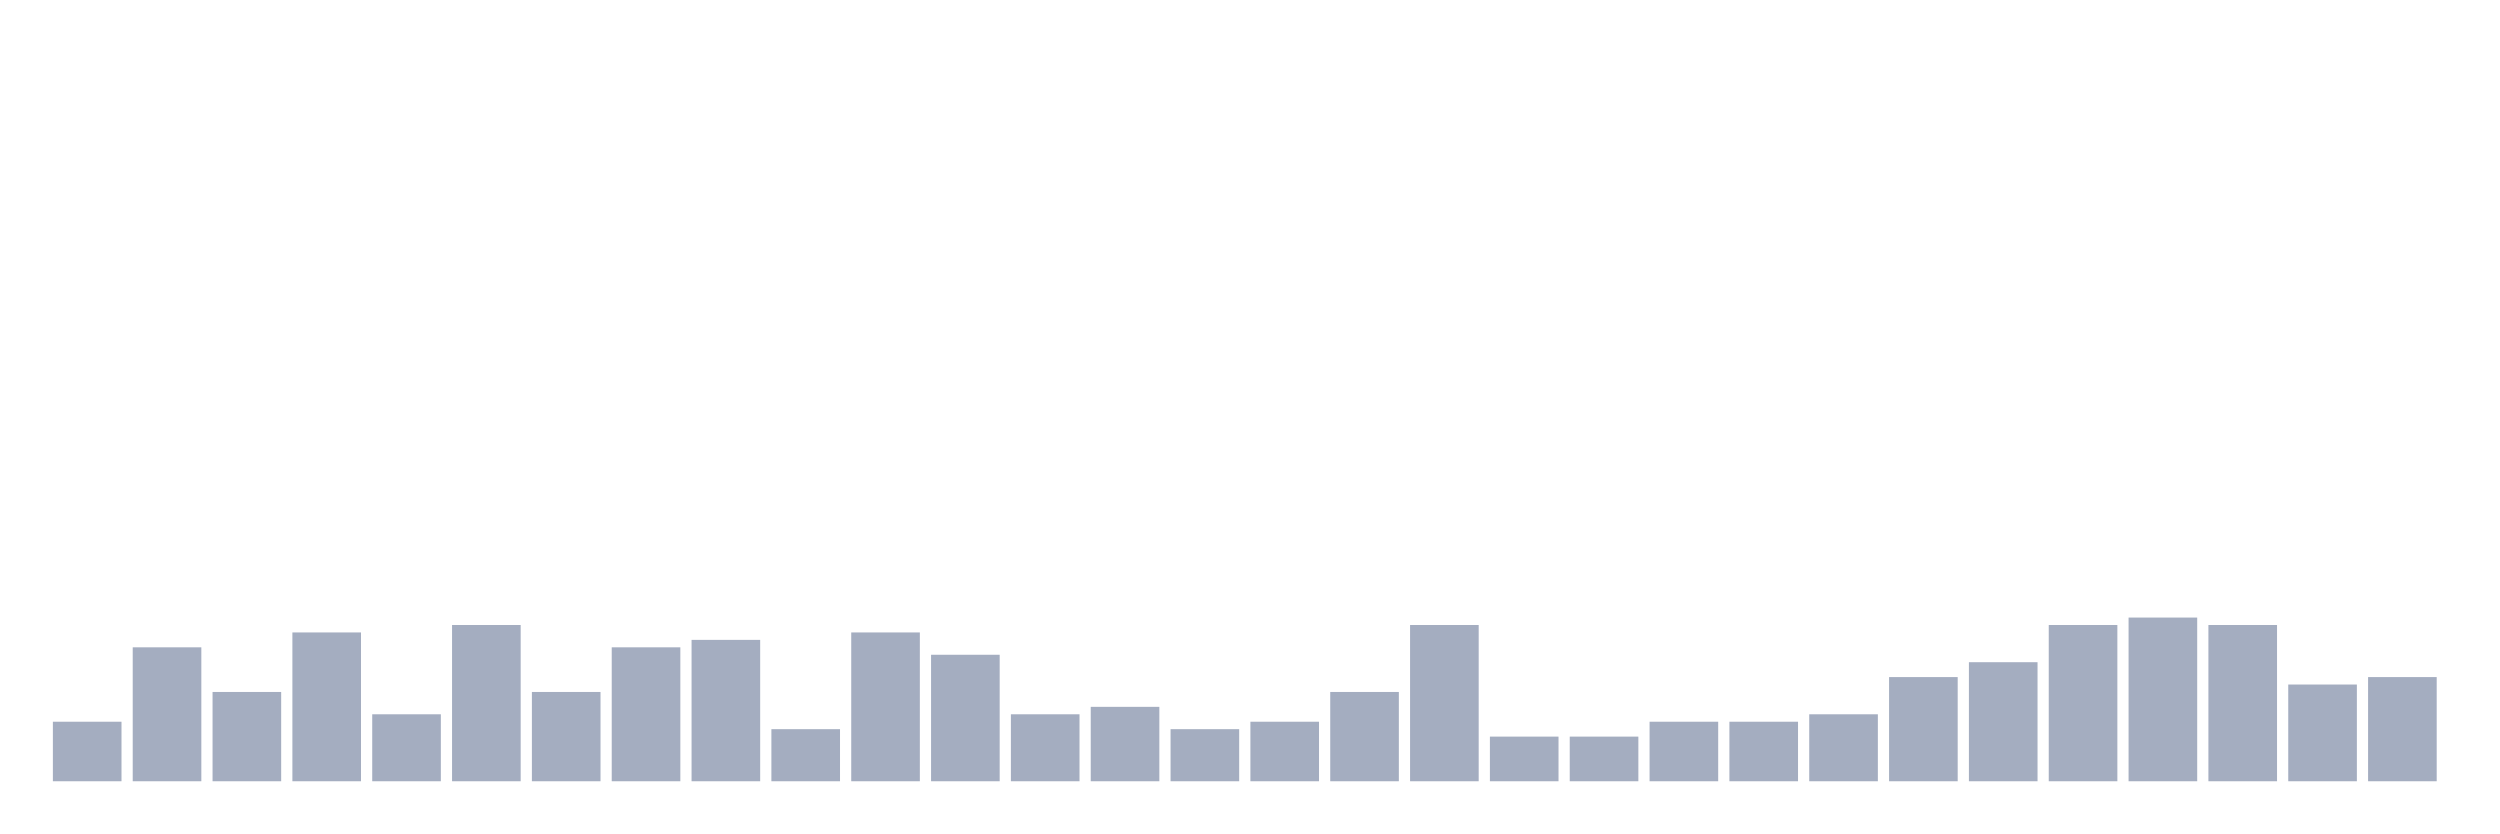
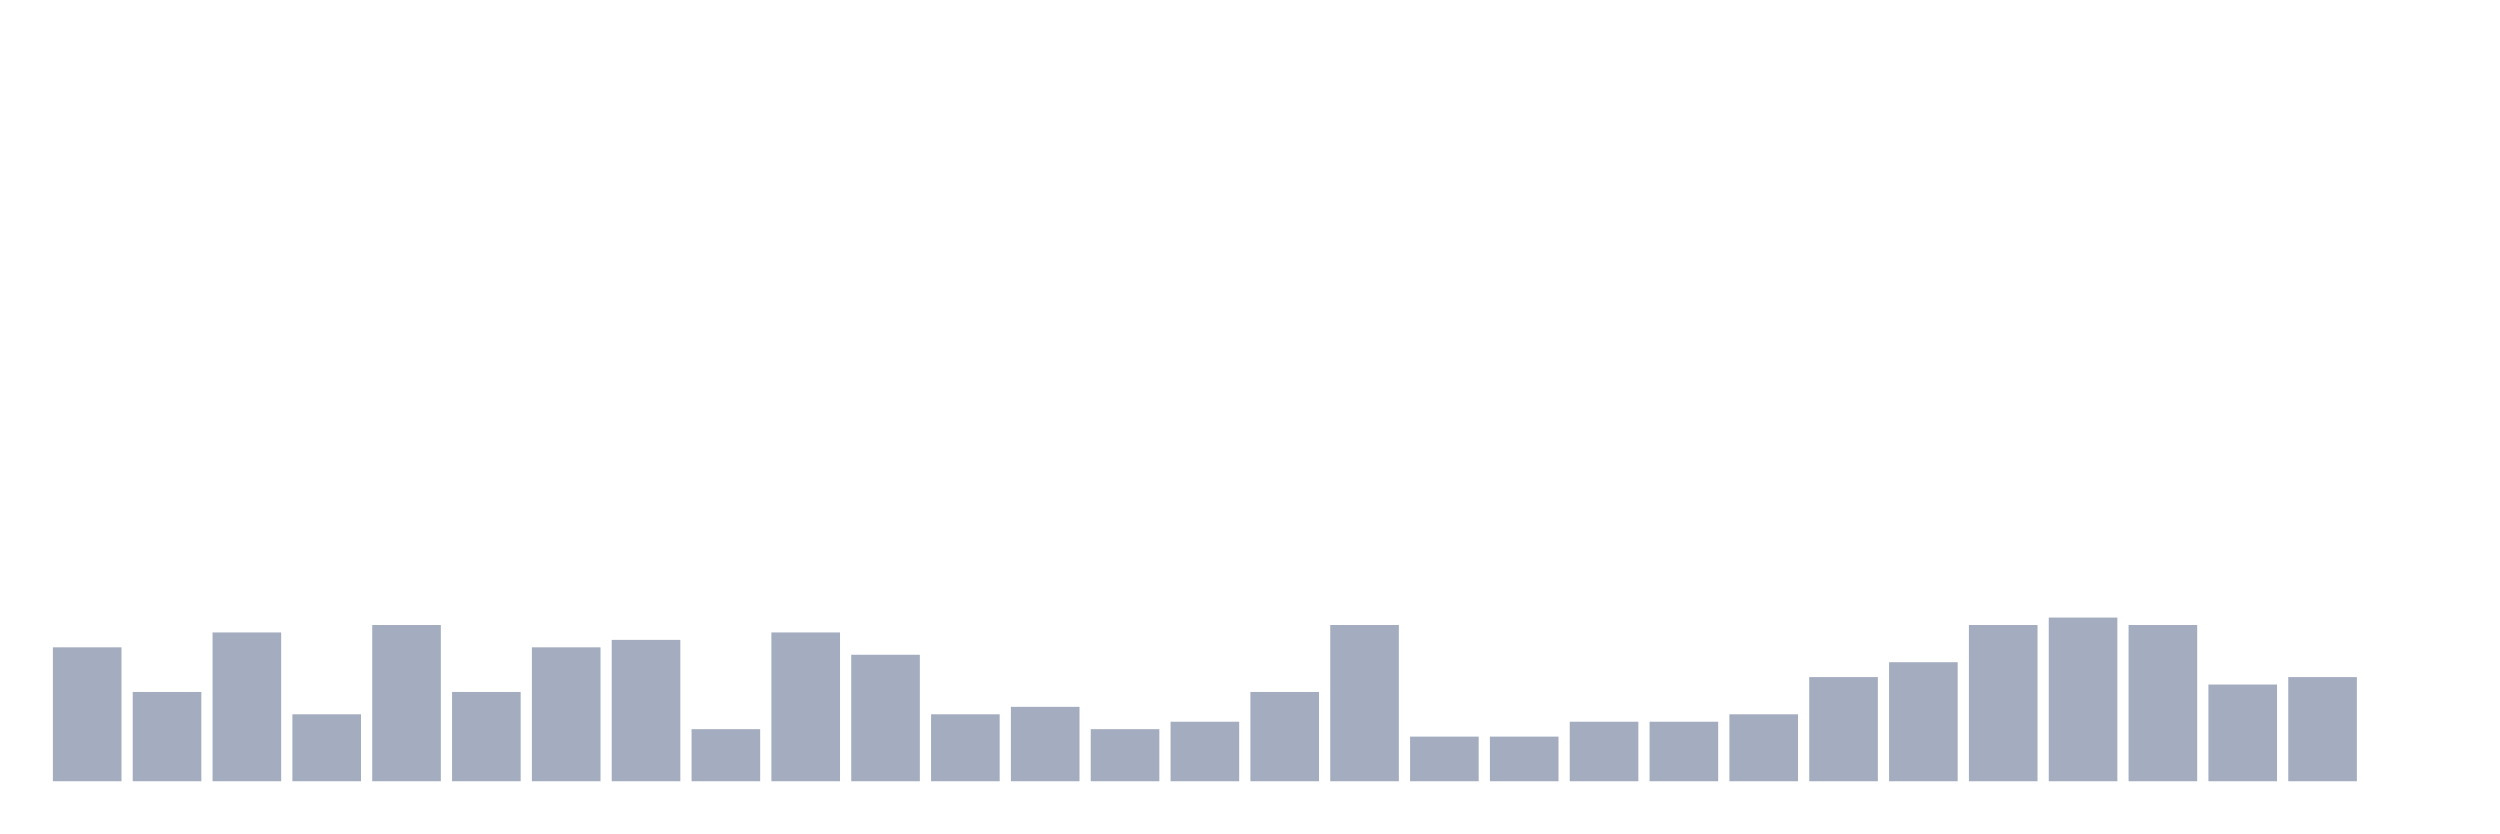
<svg xmlns="http://www.w3.org/2000/svg" viewBox="0 0 480 160">
  <g transform="translate(10,10)">
-     <rect class="bar" x="0.153" width="13.175" y="128.571" height="11.429" fill="rgb(164,173,192)" />
-     <rect class="bar" x="15.482" width="13.175" y="114.286" height="25.714" fill="rgb(164,173,192)" />
-     <rect class="bar" x="30.81" width="13.175" y="122.857" height="17.143" fill="rgb(164,173,192)" />
-     <rect class="bar" x="46.138" width="13.175" y="111.429" height="28.571" fill="rgb(164,173,192)" />
-     <rect class="bar" x="61.466" width="13.175" y="127.143" height="12.857" fill="rgb(164,173,192)" />
-     <rect class="bar" x="76.794" width="13.175" y="110" height="30" fill="rgb(164,173,192)" />
-     <rect class="bar" x="92.123" width="13.175" y="122.857" height="17.143" fill="rgb(164,173,192)" />
-     <rect class="bar" x="107.451" width="13.175" y="114.286" height="25.714" fill="rgb(164,173,192)" />
-     <rect class="bar" x="122.779" width="13.175" y="112.857" height="27.143" fill="rgb(164,173,192)" />
-     <rect class="bar" x="138.107" width="13.175" y="130" height="10" fill="rgb(164,173,192)" />
-     <rect class="bar" x="153.436" width="13.175" y="111.429" height="28.571" fill="rgb(164,173,192)" />
-     <rect class="bar" x="168.764" width="13.175" y="115.714" height="24.286" fill="rgb(164,173,192)" />
-     <rect class="bar" x="184.092" width="13.175" y="127.143" height="12.857" fill="rgb(164,173,192)" />
-     <rect class="bar" x="199.42" width="13.175" y="125.714" height="14.286" fill="rgb(164,173,192)" />
-     <rect class="bar" x="214.748" width="13.175" y="130" height="10" fill="rgb(164,173,192)" />
-     <rect class="bar" x="230.077" width="13.175" y="128.571" height="11.429" fill="rgb(164,173,192)" />
-     <rect class="bar" x="245.405" width="13.175" y="122.857" height="17.143" fill="rgb(164,173,192)" />
-     <rect class="bar" x="260.733" width="13.175" y="110" height="30" fill="rgb(164,173,192)" />
+     <rect class="bar" x="0.153" width="13.175" y="114.286" height="25.714" fill="rgb(164,173,192)" />
+     <rect class="bar" x="15.482" width="13.175" y="122.857" height="17.143" fill="rgb(164,173,192)" />
+     <rect class="bar" x="30.81" width="13.175" y="111.429" height="28.571" fill="rgb(164,173,192)" />
+     <rect class="bar" x="46.138" width="13.175" y="127.143" height="12.857" fill="rgb(164,173,192)" />
+     <rect class="bar" x="61.466" width="13.175" y="110" height="30" fill="rgb(164,173,192)" />
+     <rect class="bar" x="76.794" width="13.175" y="122.857" height="17.143" fill="rgb(164,173,192)" />
+     <rect class="bar" x="92.123" width="13.175" y="114.286" height="25.714" fill="rgb(164,173,192)" />
+     <rect class="bar" x="107.451" width="13.175" y="112.857" height="27.143" fill="rgb(164,173,192)" />
+     <rect class="bar" x="122.779" width="13.175" y="130" height="10" fill="rgb(164,173,192)" />
+     <rect class="bar" x="138.107" width="13.175" y="111.429" height="28.571" fill="rgb(164,173,192)" />
+     <rect class="bar" x="153.436" width="13.175" y="115.714" height="24.286" fill="rgb(164,173,192)" />
+     <rect class="bar" x="168.764" width="13.175" y="127.143" height="12.857" fill="rgb(164,173,192)" />
+     <rect class="bar" x="184.092" width="13.175" y="125.714" height="14.286" fill="rgb(164,173,192)" />
+     <rect class="bar" x="199.42" width="13.175" y="130" height="10" fill="rgb(164,173,192)" />
+     <rect class="bar" x="214.748" width="13.175" y="128.571" height="11.429" fill="rgb(164,173,192)" />
+     <rect class="bar" x="230.077" width="13.175" y="122.857" height="17.143" fill="rgb(164,173,192)" />
+     <rect class="bar" x="245.405" width="13.175" y="110" height="30" fill="rgb(164,173,192)" />
+     <rect class="bar" x="260.733" width="13.175" y="131.429" height="8.571" fill="rgb(164,173,192)" />
    <rect class="bar" x="276.061" width="13.175" y="131.429" height="8.571" fill="rgb(164,173,192)" />
-     <rect class="bar" x="291.39" width="13.175" y="131.429" height="8.571" fill="rgb(164,173,192)" />
+     <rect class="bar" x="291.39" width="13.175" y="128.571" height="11.429" fill="rgb(164,173,192)" />
    <rect class="bar" x="306.718" width="13.175" y="128.571" height="11.429" fill="rgb(164,173,192)" />
-     <rect class="bar" x="322.046" width="13.175" y="128.571" height="11.429" fill="rgb(164,173,192)" />
-     <rect class="bar" x="337.374" width="13.175" y="127.143" height="12.857" fill="rgb(164,173,192)" />
-     <rect class="bar" x="352.702" width="13.175" y="120" height="20" fill="rgb(164,173,192)" />
-     <rect class="bar" x="368.031" width="13.175" y="117.143" height="22.857" fill="rgb(164,173,192)" />
-     <rect class="bar" x="383.359" width="13.175" y="110" height="30" fill="rgb(164,173,192)" />
-     <rect class="bar" x="398.687" width="13.175" y="108.571" height="31.429" fill="rgb(164,173,192)" />
-     <rect class="bar" x="414.015" width="13.175" y="110" height="30" fill="rgb(164,173,192)" />
-     <rect class="bar" x="429.344" width="13.175" y="121.429" height="18.571" fill="rgb(164,173,192)" />
-     <rect class="bar" x="444.672" width="13.175" y="120" height="20" fill="rgb(164,173,192)" />
+     <rect class="bar" x="322.046" width="13.175" y="127.143" height="12.857" fill="rgb(164,173,192)" />
+     <rect class="bar" x="337.374" width="13.175" y="120" height="20" fill="rgb(164,173,192)" />
+     <rect class="bar" x="352.702" width="13.175" y="117.143" height="22.857" fill="rgb(164,173,192)" />
+     <rect class="bar" x="368.031" width="13.175" y="110" height="30" fill="rgb(164,173,192)" />
+     <rect class="bar" x="383.359" width="13.175" y="108.571" height="31.429" fill="rgb(164,173,192)" />
+     <rect class="bar" x="398.687" width="13.175" y="110" height="30" fill="rgb(164,173,192)" />
+     <rect class="bar" x="414.015" width="13.175" y="121.429" height="18.571" fill="rgb(164,173,192)" />
+     <rect class="bar" x="429.344" width="13.175" y="120" height="20" fill="rgb(164,173,192)" />
+     <rect class="bar" x="444.672" width="13.175" y="140" height="0" fill="rgb(164,173,192)" />
  </g>
</svg>
